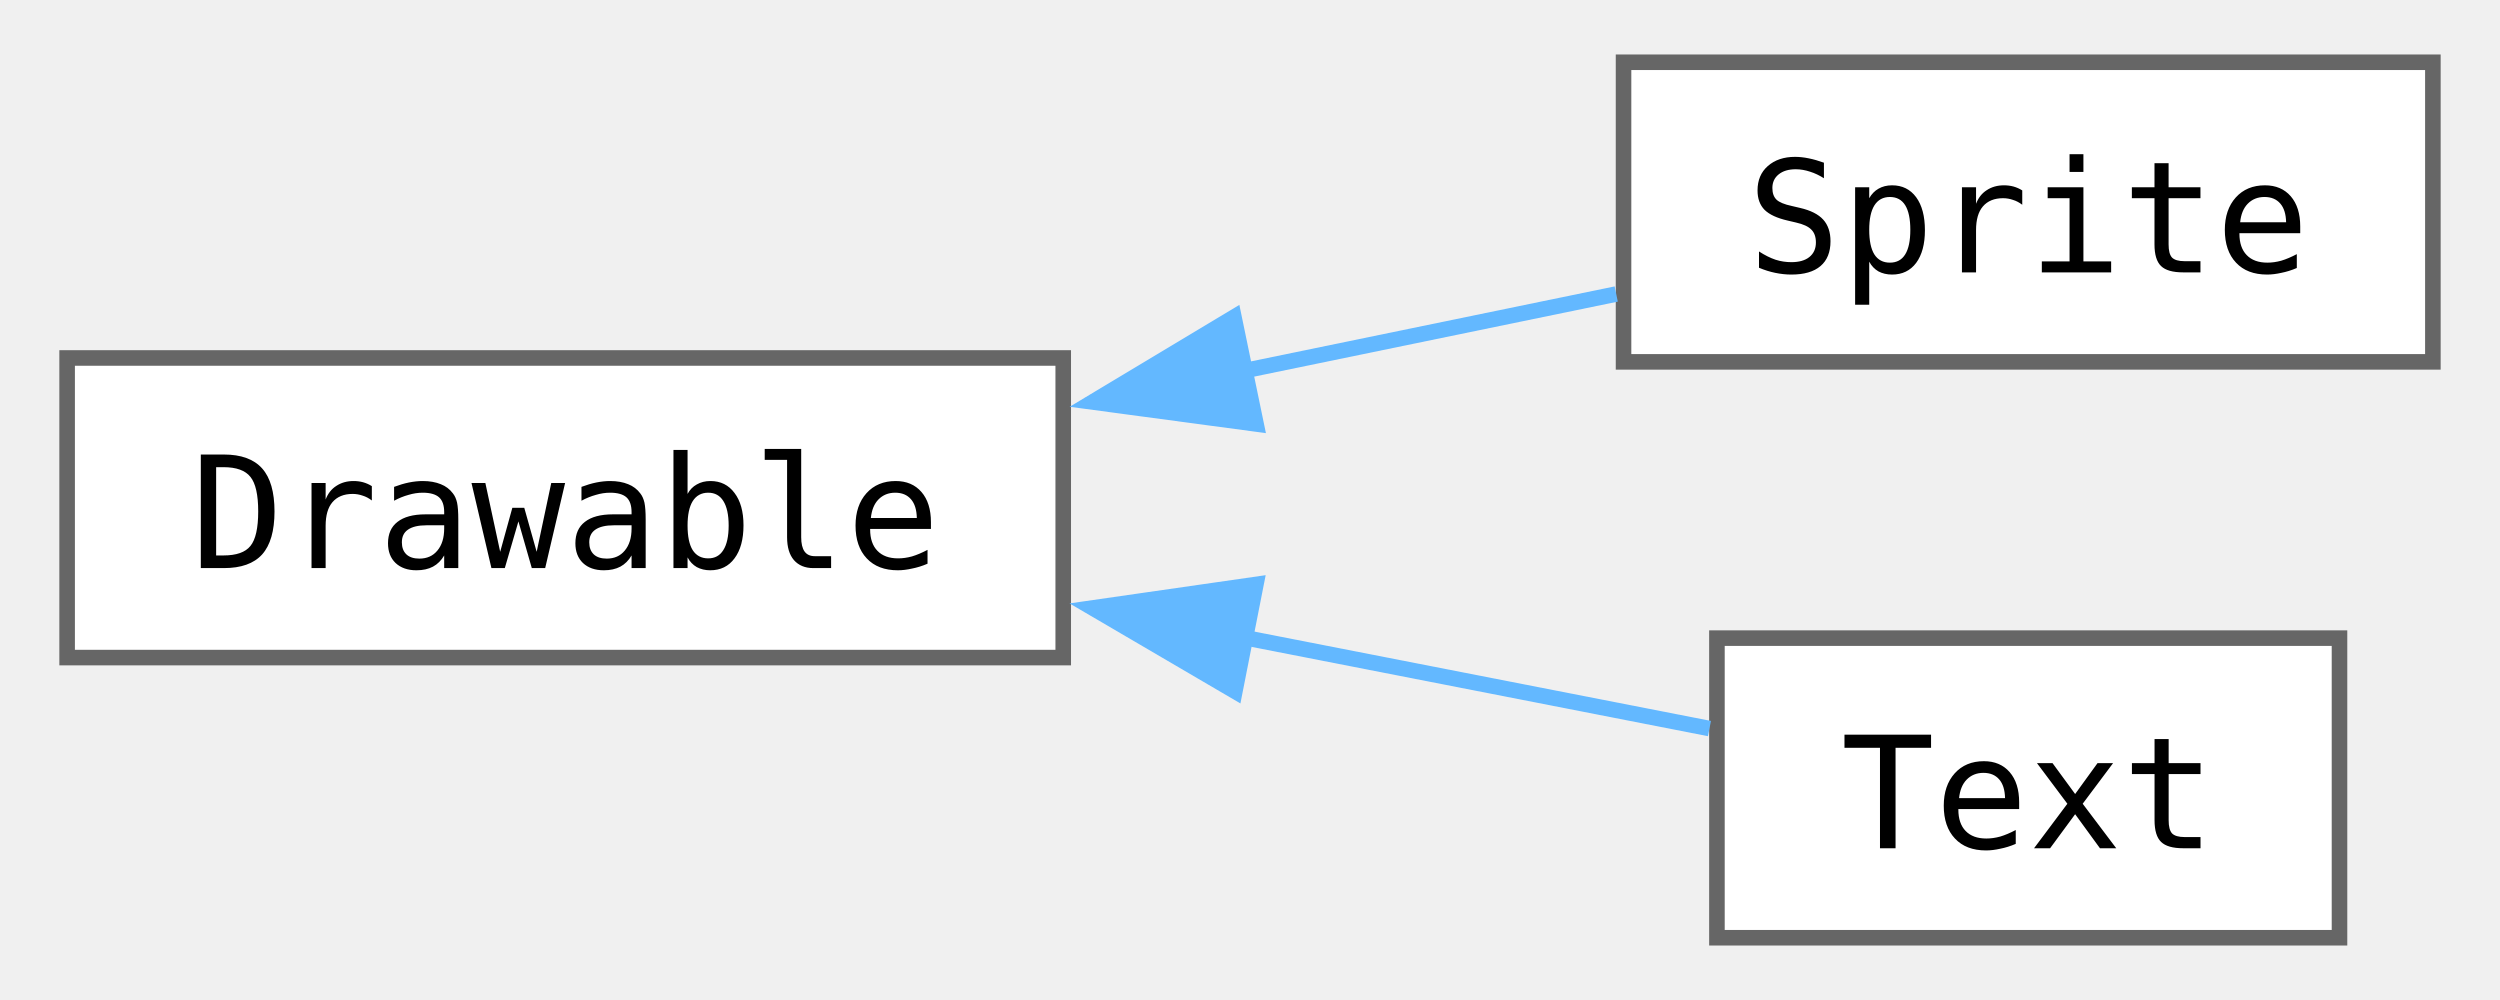
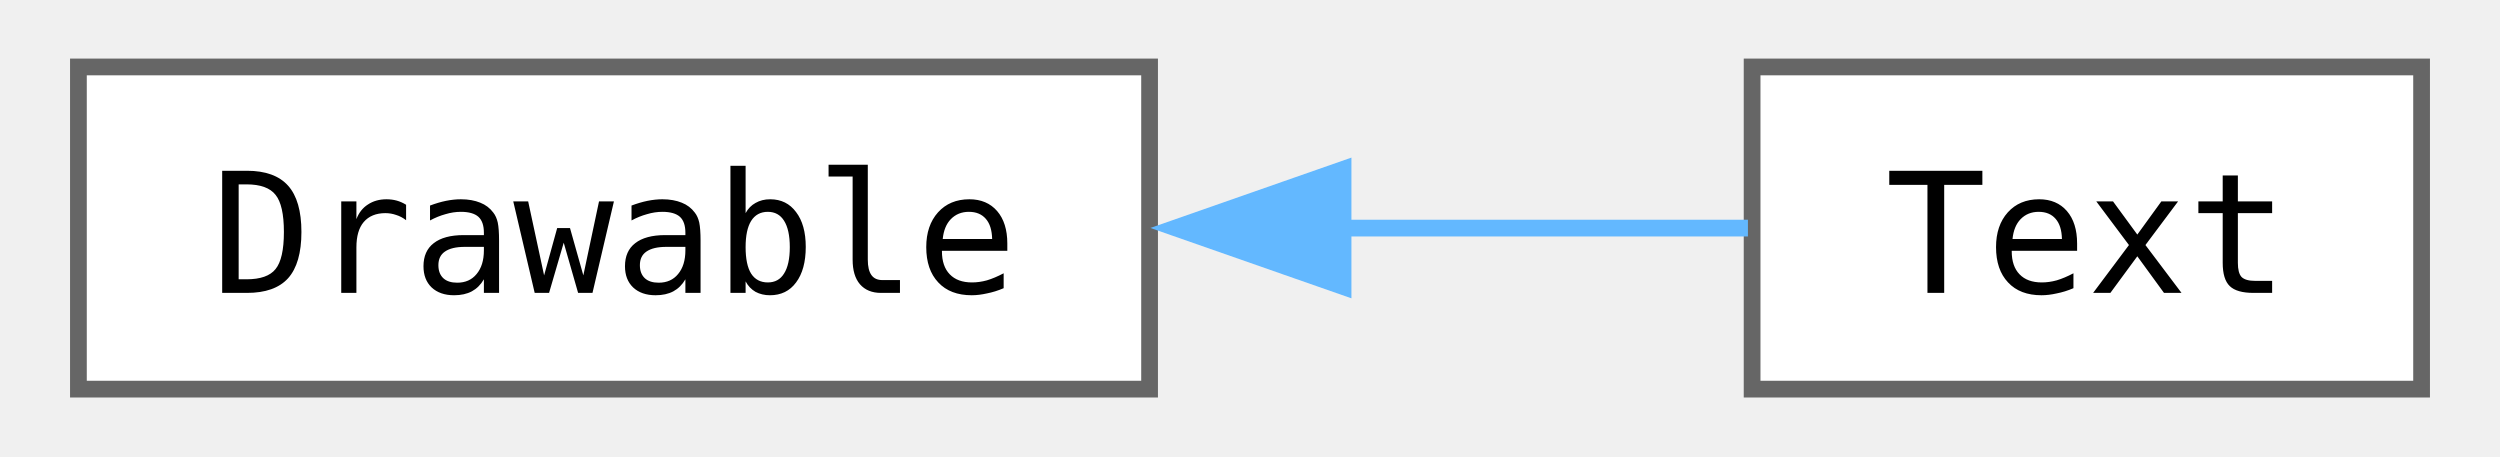
- <svg xmlns="http://www.w3.org/2000/svg" xmlns:xlink="http://www.w3.org/1999/xlink" width="160pt" height="64pt" viewBox="0.00 0.00 160.00 64.25">
-   <g id="graph0" class="graph" transform="scale(1 1) rotate(0) translate(4 60.25)">
+ <svg xmlns="http://www.w3.org/2000/svg" xmlns:xlink="http://www.w3.org/1999/xlink" width="148pt" height="27pt" viewBox="0.00 0.00 148.00 27.25">
+   <g id="graph0" class="graph" transform="scale(1 1) rotate(0) translate(4 23.25)">
    <g id="Node000000" class="node">
      <g id="a_Node000000">
        <a xlink:href="classjngl_1_1Drawable.html" target="_top" xlink:title="Base class for drawable objects with a position and a rectangle size.">
-           <polygon fill="white" stroke="#666666" points="64,-37.25 0,-37.25 0,-18 64,-18 64,-37.25" />
-           <text text-anchor="middle" x="32" y="-23.75" font-family="ui-monospace,monospace" font-size="10.00">Drawable</text>
+           <polygon fill="white" stroke="#666666" points="64,-19.25 0,-19.25 0,0 64,0 64,-19.25" />
+           <text text-anchor="middle" x="32" y="-5.75" font-family="ui-monospace,monospace" font-size="10.00">Drawable</text>
        </a>
      </g>
    </g>
    <g id="Node000001" class="node">
      <g id="a_Node000001">
-         <a xlink:href="classjngl_1_1Sprite.html" target="_top" xlink:title="Higher-level representation of an image.">
-           <polygon fill="white" stroke="#666666" points="152,-56.25 100,-56.25 100,-37 152,-37 152,-56.25" />
-           <text text-anchor="middle" x="126" y="-42.75" font-family="ui-monospace,monospace" font-size="10.00">Sprite</text>
+         <a xlink:href="classjngl_1_1Text.html" target="_top" xlink:title="Rectangle shaped text block.">
+           <polygon fill="white" stroke="#666666" points="140,-19.25 100,-19.25 100,0 140,0 140,-19.25" />
+           <text text-anchor="middle" x="120" y="-5.75" font-family="ui-monospace,monospace" font-size="10.00">Text</text>
        </a>
      </g>
    </g>
    <g id="edge1_Node000000_Node000001" class="edge">
      <g id="a_edge1_Node000000_Node000001">
        <a xlink:title=" ">
-           <path fill="none" stroke="#63b8ff" d="M75.43,-36.39C83.67,-38.09 92.05,-39.82 99.53,-41.36" />
-           <polygon fill="#63b8ff" stroke="#63b8ff" points="76.39,-33.01 65.89,-34.42 74.97,-39.87 76.39,-33.01" />
-         </a>
-       </g>
-     </g>
-     <g id="Node000002" class="node">
-       <g id="a_Node000002">
-         <a xlink:href="classjngl_1_1Text.html" target="_top" xlink:title="Rectangle shaped text block.">
-           <polygon fill="white" stroke="#666666" points="146,-19.25 106,-19.25 106,0 146,0 146,-19.25" />
-           <text text-anchor="middle" x="126" y="-5.75" font-family="ui-monospace,monospace" font-size="10.00">Text</text>
-         </a>
-       </g>
-     </g>
-     <g id="edge2_Node000000_Node000002" class="edge">
-       <g id="a_edge2_Node000000_Node000002">
-         <a xlink:title=" ">
-           <path fill="none" stroke="#63b8ff" d="M75.57,-19.3C86.05,-17.25 96.76,-15.15 105.52,-13.44" />
-           <polygon fill="#63b8ff" stroke="#63b8ff" points="75.03,-15.84 65.89,-21.19 76.38,-22.7 75.03,-15.84" />
+           <path fill="none" stroke="#63b8ff" d="M75.5,-9.62C84,-9.62 92.53,-9.62 99.75,-9.62" />
+           <polygon fill="#63b8ff" stroke="#63b8ff" points="75.56,-6.13 65.56,-9.63 75.56,-13.13 75.56,-6.13" />
        </a>
      </g>
    </g>
  </g>
</svg>
